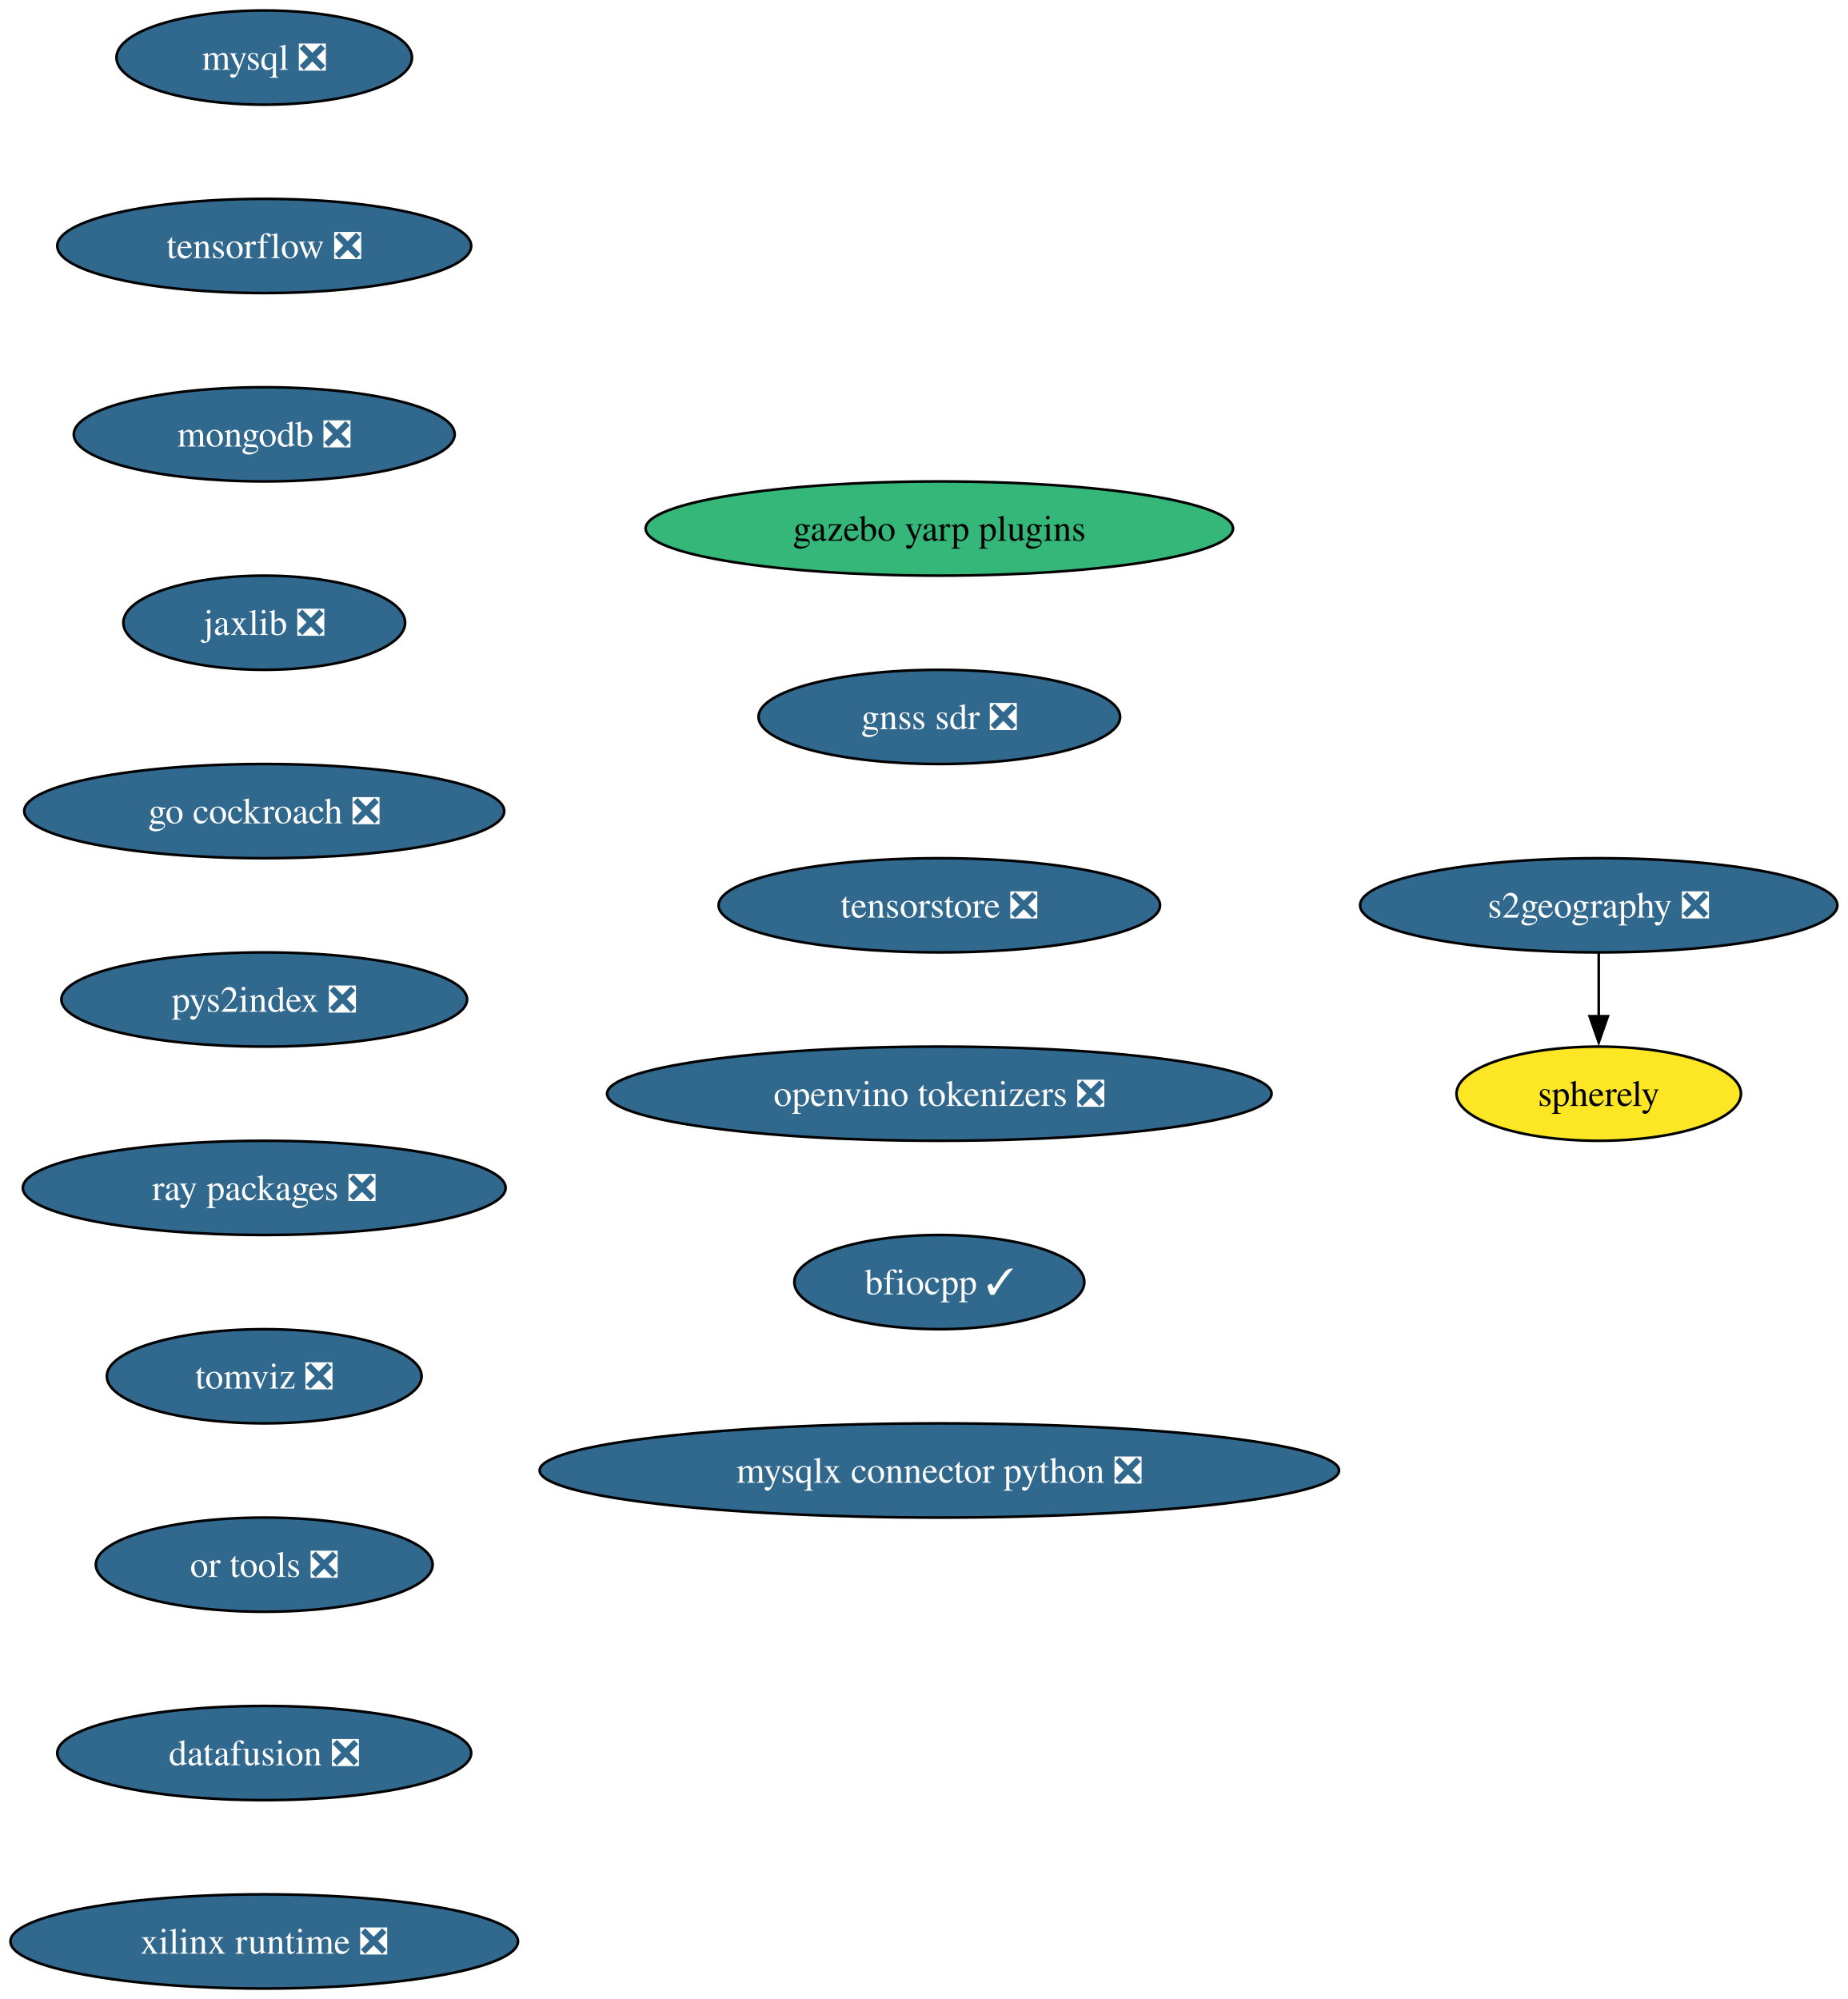
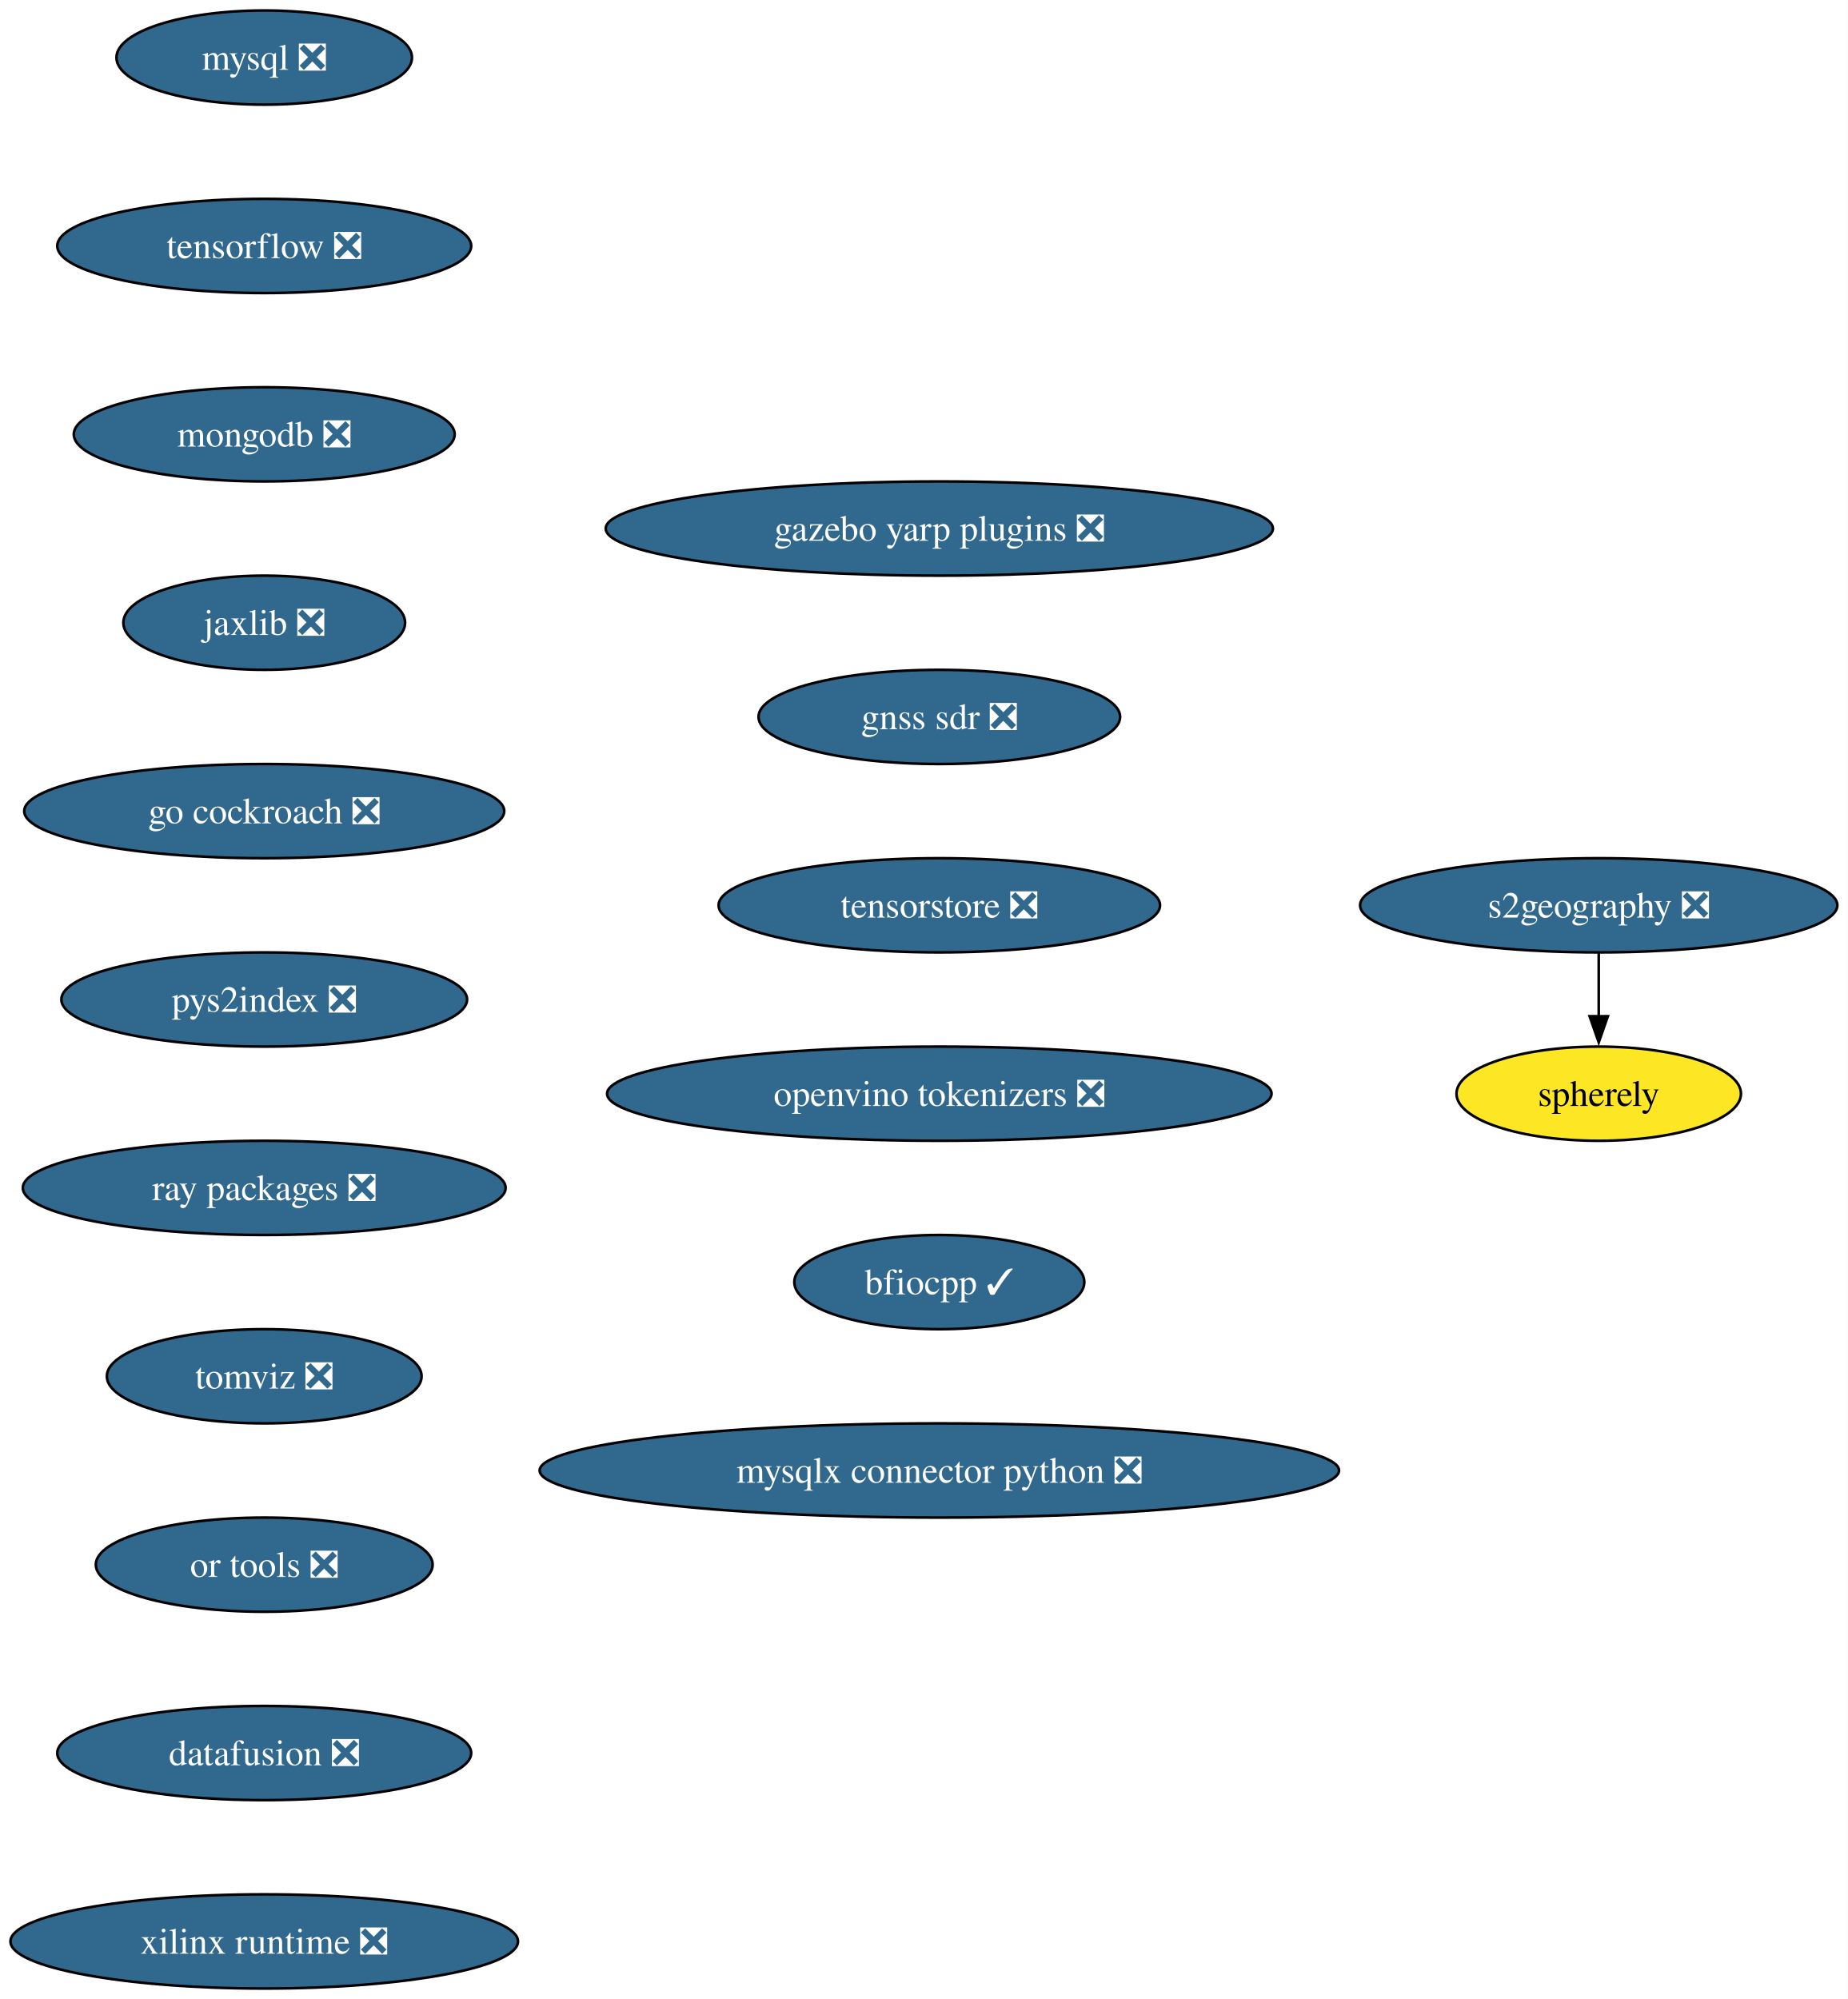
<svg xmlns="http://www.w3.org/2000/svg" xmlns:xlink="http://www.w3.org/1999/xlink" width="706pt" height="764pt" viewBox="0.00 0.00 706.00 764.00">
  <g id="graph0" class="graph" transform="scale(1 1) rotate(0) translate(4 760)">
    <polygon fill="white" stroke="none" points="-4,4 -4,-760 702.17,-760 702.17,4 -4,4" />
    <g id="node1" class="node">
      <g id="a_node1">
        <a xlink:href="https://github.com/conda-forge/mysql-feedstock/pull/113" xlink:title="mysql ❎">
          <ellipse fill="#31688e" stroke="black" cx="96.98" cy="-738" rx="56.47" ry="18" />
          <text xml:space="preserve" text-anchor="middle" x="96.98" y="-733.33" font-family="Times,serif" font-size="14.00" fill="white">mysql ❎</text>
        </a>
      </g>
    </g>
    <g id="node2" class="node">
      <g id="a_node2">
        <a xlink:href="https://github.com/conda-forge/tensorflow-feedstock/pull/433" xlink:title="tensorflow ❎">
          <ellipse fill="#31688e" stroke="black" cx="96.98" cy="-666" rx="79.09" ry="18" />
          <text xml:space="preserve" text-anchor="middle" x="96.98" y="-661.33" font-family="Times,serif" font-size="14.00" fill="white">tensorflow ❎</text>
        </a>
      </g>
    </g>
    <g id="node3" class="node">
      <g id="a_node3">
        <a xlink:href="https://github.com/conda-forge/mongodb-feedstock/pull/105" xlink:title="mongodb ❎">
          <ellipse fill="#31688e" stroke="black" cx="96.98" cy="-594" rx="72.78" ry="18" />
          <text xml:space="preserve" text-anchor="middle" x="96.98" y="-589.33" font-family="Times,serif" font-size="14.00" fill="white">mongodb ❎</text>
        </a>
      </g>
    </g>
    <g id="node4" class="node">
      <g id="a_node4">
        <a xlink:href="https://github.com/conda-forge/jaxlib-feedstock/pull/316" xlink:title="jaxlib ❎">
          <ellipse fill="#31688e" stroke="black" cx="96.98" cy="-522" rx="53.84" ry="18" />
          <text xml:space="preserve" text-anchor="middle" x="96.98" y="-517.33" font-family="Times,serif" font-size="14.00" fill="white">jaxlib ❎</text>
        </a>
      </g>
    </g>
    <g id="node5" class="node">
      <g id="a_node5">
        <a xlink:href="https://github.com/conda-forge/go-cockroach-feedstock/pull/33" xlink:title="go cockroach ❎">
          <ellipse fill="#31688e" stroke="black" cx="96.98" cy="-450" rx="91.72" ry="18" />
          <text xml:space="preserve" text-anchor="middle" x="96.98" y="-445.32" font-family="Times,serif" font-size="14.00" fill="white">go cockroach ❎</text>
        </a>
      </g>
    </g>
    <g id="node6" class="node">
      <g id="a_node6">
        <a xlink:href="https://github.com/conda-forge/pys2index-feedstock/pull/29" xlink:title="pys2index ❎">
          <ellipse fill="#31688e" stroke="black" cx="96.98" cy="-378" rx="77.52" ry="18" />
          <text xml:space="preserve" text-anchor="middle" x="96.98" y="-373.32" font-family="Times,serif" font-size="14.00" fill="white">pys2index ❎</text>
        </a>
      </g>
    </g>
    <g id="node7" class="node">
      <g id="a_node7">
        <a xlink:href="https://github.com/conda-forge/ray-packages-feedstock/pull/217" xlink:title="ray packages ❎">
          <ellipse fill="#31688e" stroke="black" cx="96.98" cy="-306" rx="92.25" ry="18" />
          <text xml:space="preserve" text-anchor="middle" x="96.98" y="-301.32" font-family="Times,serif" font-size="14.00" fill="white">ray packages ❎</text>
        </a>
      </g>
    </g>
    <g id="node8" class="node">
      <g id="a_node8">
        <a xlink:href="https://github.com/conda-forge/tomviz-feedstock/pull/75" xlink:title="tomviz ❎">
          <ellipse fill="#31688e" stroke="black" cx="96.98" cy="-234" rx="60.15" ry="18" />
          <text xml:space="preserve" text-anchor="middle" x="96.98" y="-229.32" font-family="Times,serif" font-size="14.00" fill="white">tomviz ❎</text>
        </a>
      </g>
    </g>
    <g id="node9" class="node">
      <g id="a_node9">
        <a xlink:href="https://github.com/conda-forge/or-tools-feedstock/pull/66" xlink:title="or tools ❎">
          <ellipse fill="#31688e" stroke="black" cx="96.98" cy="-162" rx="64.36" ry="18" />
          <text xml:space="preserve" text-anchor="middle" x="96.98" y="-157.32" font-family="Times,serif" font-size="14.00" fill="white">or tools ❎</text>
        </a>
      </g>
    </g>
    <g id="node10" class="node">
      <g id="a_node10">
        <a xlink:href="https://github.com/conda-forge/datafusion-feedstock/pull/69" xlink:title="datafusion ❎">
          <ellipse fill="#31688e" stroke="black" cx="96.98" cy="-90" rx="79.09" ry="18" />
          <text xml:space="preserve" text-anchor="middle" x="96.98" y="-85.33" font-family="Times,serif" font-size="14.00" fill="white">datafusion ❎</text>
        </a>
      </g>
    </g>
    <g id="node11" class="node">
      <g id="a_node11">
        <a xlink:href="https://github.com/conda-forge/xilinx-runtime-feedstock/pull/41" xlink:title="xilinx runtime ❎">
          <ellipse fill="#31688e" stroke="black" cx="96.98" cy="-18" rx="96.98" ry="18" />
          <text xml:space="preserve" text-anchor="middle" x="96.98" y="-13.32" font-family="Times,serif" font-size="14.00" fill="white">xilinx runtime ❎</text>
        </a>
      </g>
    </g>
    <g id="node12" class="node">
      <g id="a_node12">
        <a xlink:href="https://github.com/conda-forge/s2geography-feedstock/pull/11" xlink:title="s2geography ❎">
          <ellipse fill="#31688e" stroke="black" cx="606.98" cy="-414" rx="91.19" ry="18" />
          <text xml:space="preserve" text-anchor="middle" x="606.98" y="-409.32" font-family="Times,serif" font-size="14.00" fill="white">s2geography ❎</text>
        </a>
      </g>
    </g>
    <g id="node13" class="node">
      <g id="a_node13">
        <a xlink:href="https://github.com/conda-forge/spherely-feedstock" xlink:title="spherely">
          <ellipse fill="#fde725" stroke="black" cx="606.98" cy="-342" rx="54.36" ry="18" />
          <text xml:space="preserve" text-anchor="middle" x="606.98" y="-337.32" font-family="Times,serif" font-size="14.00">spherely</text>
        </a>
      </g>
    </g>
    <g id="edge11" class="edge">
      <path fill="none" stroke="black" d="M606.98,-395.7C606.98,-388.41 606.98,-379.73 606.98,-371.54" />
      <polygon fill="black" stroke="black" points="610.48,-371.62 606.98,-361.62 603.48,-371.62 610.48,-371.62" />
    </g>
    <g id="node14" class="node">
      <g id="a_node14">
-         <a xlink:href="https://github.com/conda-forge/gazebo-yarp-plugins-feedstock" xlink:title="gazebo yarp plugins">
-           <ellipse fill="#35b779" stroke="black" cx="354.98" cy="-558" rx="112.24" ry="18" />
-           <text xml:space="preserve" text-anchor="middle" x="354.98" y="-553.33" font-family="Times,serif" font-size="14.00">gazebo yarp plugins</text>
+         <a xlink:href="https://github.com/conda-forge/gazebo-yarp-plugins-feedstock/pull/50" xlink:title="gazebo yarp plugins ❎">
+           <ellipse fill="#31688e" stroke="black" cx="354.98" cy="-558" rx="127.49" ry="18" />
+           <text xml:space="preserve" text-anchor="middle" x="354.98" y="-553.33" font-family="Times,serif" font-size="14.00" fill="white">gazebo yarp plugins ❎</text>
        </a>
      </g>
    </g>
    <g id="node15" class="node">
      <g id="a_node15">
        <a xlink:href="https://github.com/conda-forge/gnss-sdr-feedstock/pull/38" xlink:title="gnss sdr ❎">
          <ellipse fill="#31688e" stroke="black" cx="354.98" cy="-486" rx="69.1" ry="18" />
          <text xml:space="preserve" text-anchor="middle" x="354.98" y="-481.32" font-family="Times,serif" font-size="14.00" fill="white">gnss sdr ❎</text>
        </a>
      </g>
    </g>
    <g id="node16" class="node">
      <g id="a_node16">
        <a xlink:href="https://github.com/conda-forge/tensorstore-feedstock/pull/56" xlink:title="tensorstore ❎">
          <ellipse fill="#31688e" stroke="black" cx="354.98" cy="-414" rx="84.35" ry="18" />
          <text xml:space="preserve" text-anchor="middle" x="354.98" y="-409.32" font-family="Times,serif" font-size="14.00" fill="white">tensorstore ❎</text>
        </a>
      </g>
    </g>
    <g id="node17" class="node">
      <g id="a_node17">
        <a xlink:href="https://github.com/conda-forge/openvino-tokenizers-feedstock/pull/44" xlink:title="openvino tokenizers ❎">
          <ellipse fill="#31688e" stroke="black" cx="354.98" cy="-342" rx="126.97" ry="18" />
          <text xml:space="preserve" text-anchor="middle" x="354.98" y="-337.32" font-family="Times,serif" font-size="14.00" fill="white">openvino tokenizers ❎</text>
        </a>
      </g>
    </g>
    <g id="node18" class="node">
      <g id="a_node18">
        <a xlink:href="https://github.com/conda-forge/bfiocpp-feedstock/pull/15" xlink:title="bfiocpp ✓">
          <ellipse fill="#31688e" stroke="black" cx="354.98" cy="-270" rx="55.42" ry="18" />
          <text xml:space="preserve" text-anchor="middle" x="354.98" y="-265.32" font-family="Times,serif" font-size="14.00" fill="white">bfiocpp ✓</text>
        </a>
      </g>
    </g>
    <g id="node19" class="node">
      <g id="a_node19">
        <a xlink:href="https://github.com/conda-forge/mysqlx-connector-python-feedstock/pull/12" xlink:title="mysqlx connector python ❎">
          <ellipse fill="#31688e" stroke="black" cx="354.98" cy="-198" rx="152.75" ry="18" />
          <text xml:space="preserve" text-anchor="middle" x="354.98" y="-193.32" font-family="Times,serif" font-size="14.00" fill="white">mysqlx connector python ❎</text>
        </a>
      </g>
    </g>
  </g>
</svg>
